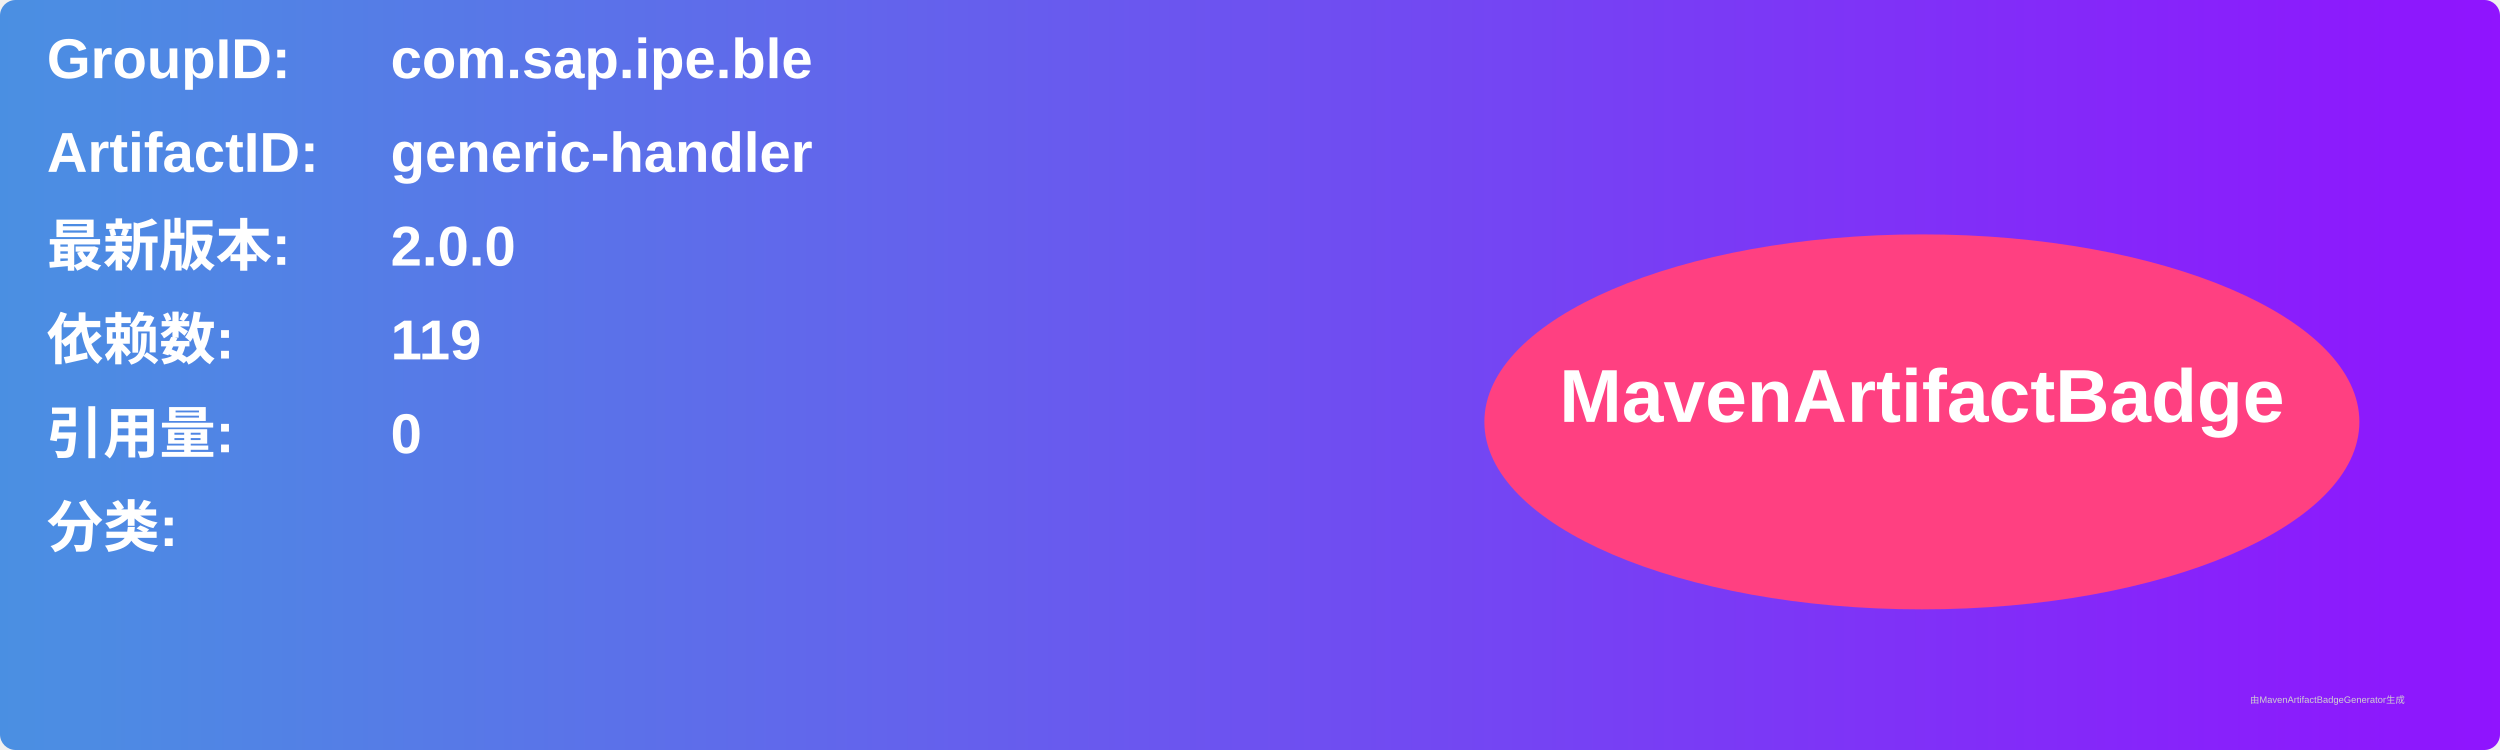
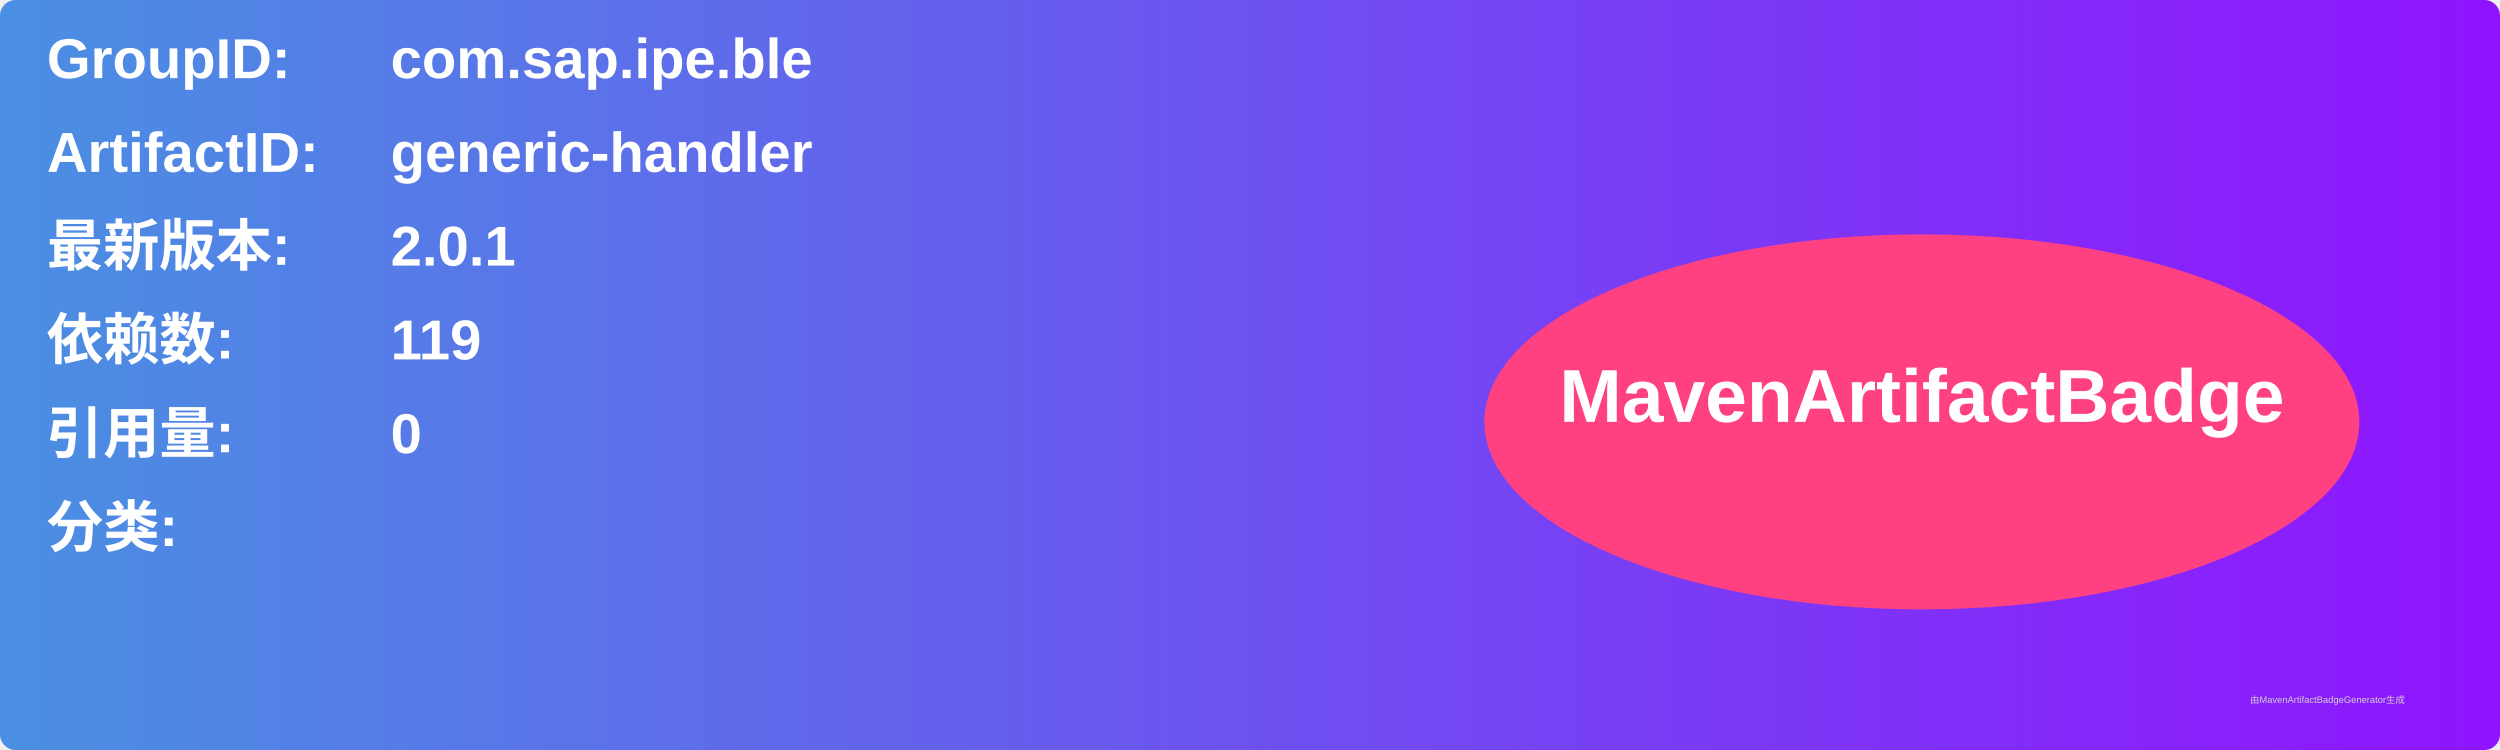
<svg xmlns="http://www.w3.org/2000/svg" width="800" height="240" viewBox="0 0 800 240">
  <linearGradient id="grad" x1="0%" y1="0%" x2="100%" y2="0%">
    <stop offset="0%" stop-color="#4a90e2" />
    <stop offset="100%" stop-color="#9013fe" />
  </linearGradient>
  <rect width="100%" height="100%" rx="5" ry="5" fill="url(#grad)" />
  <g transform="translate(15, 15)">
    <text x="0" y="10" font-family="Arial" font-size="18" fill="white" font-weight="bold" width="260">GroupID:</text>
    <text x="110" y="10" font-family="Arial" font-size="18" fill="white" font-weight="bold" width="460">com.sap.ipe.ble</text>
    <text x="0" y="40" font-family="Arial" font-size="18" fill="white" font-weight="bold" width="260">ArtifactID:</text>
    <text x="110" y="40" font-family="Arial" font-size="18" fill="white" font-weight="bold" width="460">generic-handler</text>
    <text x="0" y="70" font-family="Arial" font-size="18" fill="white" font-weight="bold">最新版本:</text>
    <text x="110" y="70" font-family="Arial" font-size="18" fill="white" font-weight="bold">
-       <tspan font-weight="bold">2.0.0</tspan>
+       <tspan font-weight="bold">2.0.1</tspan>
    </text>
    <text x="0" y="100" font-family="Arial" font-size="18" fill="white" font-weight="bold">依赖数: </text>
    <text x="110" y="100" font-family="Arial" font-size="18" fill="white">
      <tspan font-weight="bold">119</tspan>
    </text>
    <text x="0" y="130" font-family="Arial" font-size="18" fill="white" font-weight="bold">引用量: </text>
    <text x="110" y="130" font-family="Arial" font-size="18" fill="white">
      <tspan font-weight="bold">0</tspan>
    </text>
    <text x="0" y="160" font-family="Arial" font-size="18" fill="white" font-weight="bold">分类:</text>
    <text x="10" y="190" font-family="Arial" font-size="10" fill="white">
      <tspan font-weight="bold" />
    </text>
    <ellipse cx="600" cy="120" rx="140" ry="60" fill="#ff4081" />
    <text x="600" y="120" text-anchor="middle" font-family="Arial" font-size="24" fill="white" font-weight="bold">MavenArtifactBadge</text>
  </g>
  <text x="720" y="225" font-family="Arial" font-size="3" fill="#d0d0d0">由MavenArtifactBadgeGenerator生成</text>
</svg>
